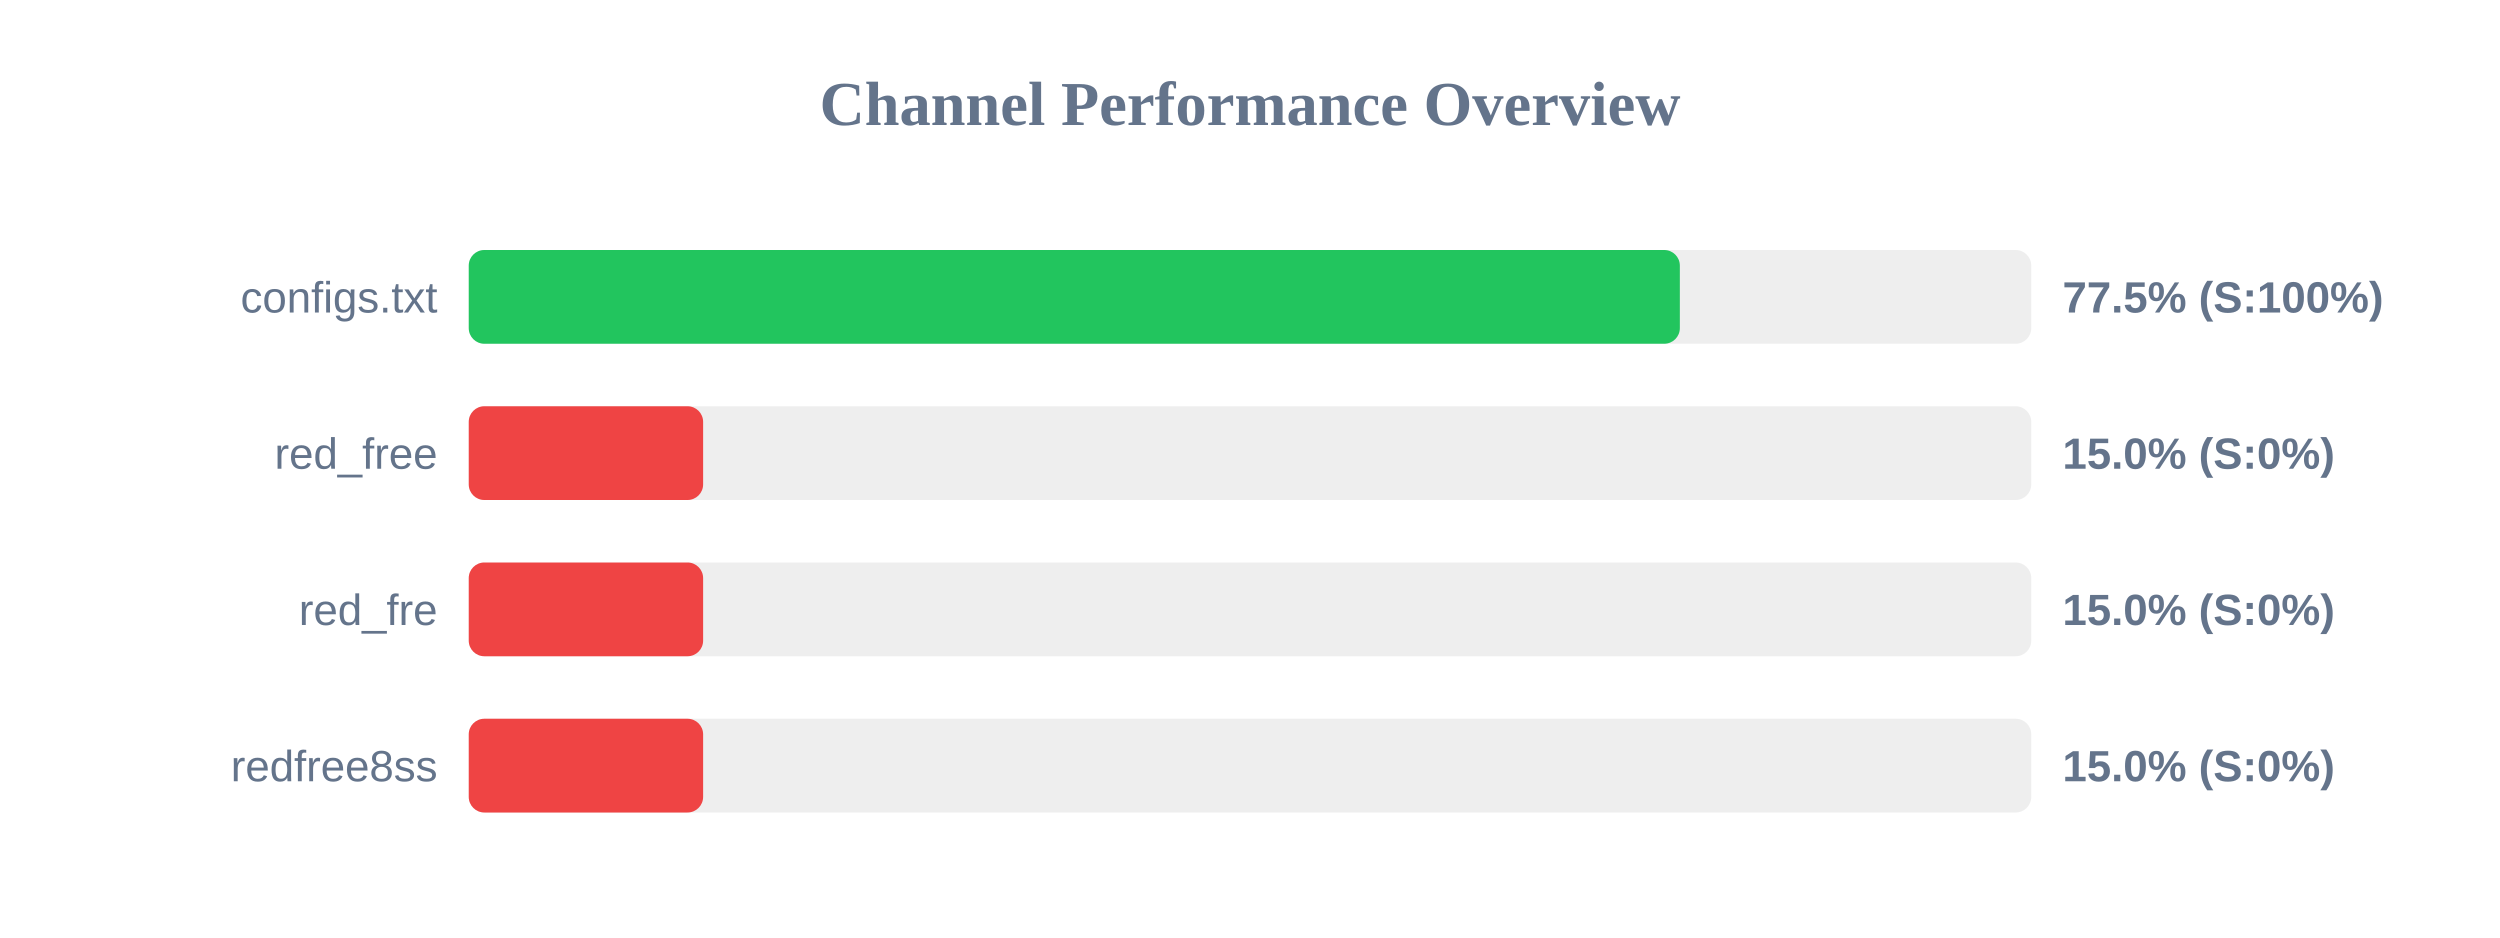
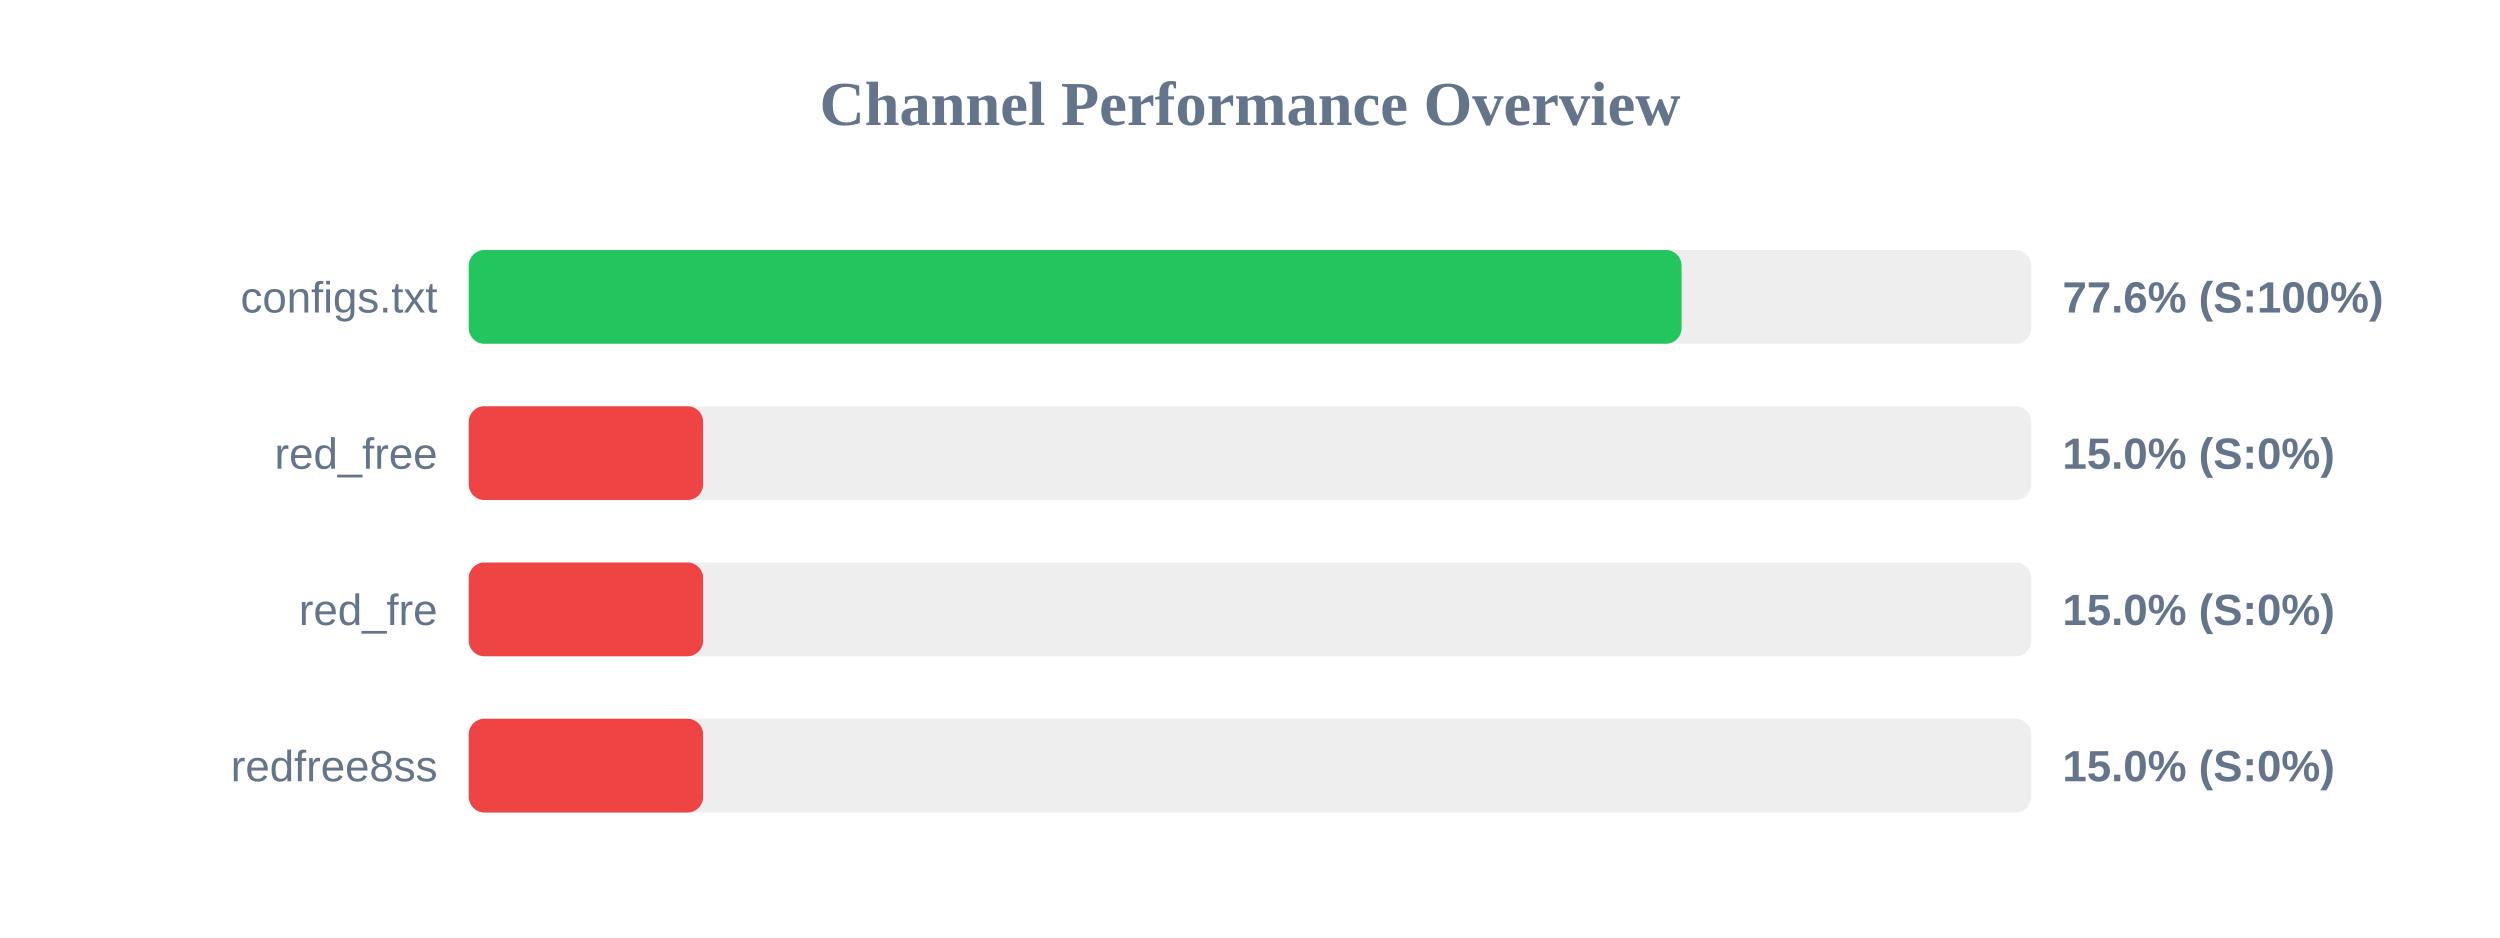
<svg xmlns="http://www.w3.org/2000/svg" width="800" height="300" version="1.1">
  <style>
        .row { font: 14px Arial; fill: #64748b; }
        .score { font: bold 14px Arial; fill: #64748b; }
    </style>
  <text x="400" y="40" text-anchor="middle" font-size="20px" font-weight="bold" fill="#64748b">Channel Performance Overview</text>
  <rect x="150" y="80" width="500" height="30" fill="#eee" rx="5" />
-   <rect x="150" y="80" width="387.55" height="30" fill="#22c55e" rx="5" />
+   <rect x="150" y="80" width="388.1" height="30" fill="#22c55e" rx="5" />
  <text x="140" y="100" text-anchor="end" class="row">configs.txt</text>
-   <text x="660" y="100" text-anchor="start" class="score">77.5% (S:100%)</text>
+   <text x="660" y="100" text-anchor="start" class="score">77.6% (S:100%)</text>
  <rect x="150" y="130" width="500" height="30" fill="#eee" rx="5" />
  <rect x="150" y="130" width="75.0" height="30" fill="#ef4444" rx="5" />
  <text x="140" y="150" text-anchor="end" class="row">red_free</text>
  <text x="660" y="150" text-anchor="start" class="score">15.0% (S:0%)</text>
  <rect x="150" y="180" width="500" height="30" fill="#eee" rx="5" />
  <rect x="150" y="180" width="75.0" height="30" fill="#ef4444" rx="5" />
  <text x="140" y="200" text-anchor="end" class="row">red_fre</text>
  <text x="660" y="200" text-anchor="start" class="score">15.0% (S:0%)</text>
  <rect x="150" y="230" width="500" height="30" fill="#eee" rx="5" />
  <rect x="150" y="230" width="75.0" height="30" fill="#ef4444" rx="5" />
  <text x="140" y="250" text-anchor="end" class="row">redfree8ss</text>
  <text x="660" y="250" text-anchor="start" class="score">15.0% (S:0%)</text>
</svg>
